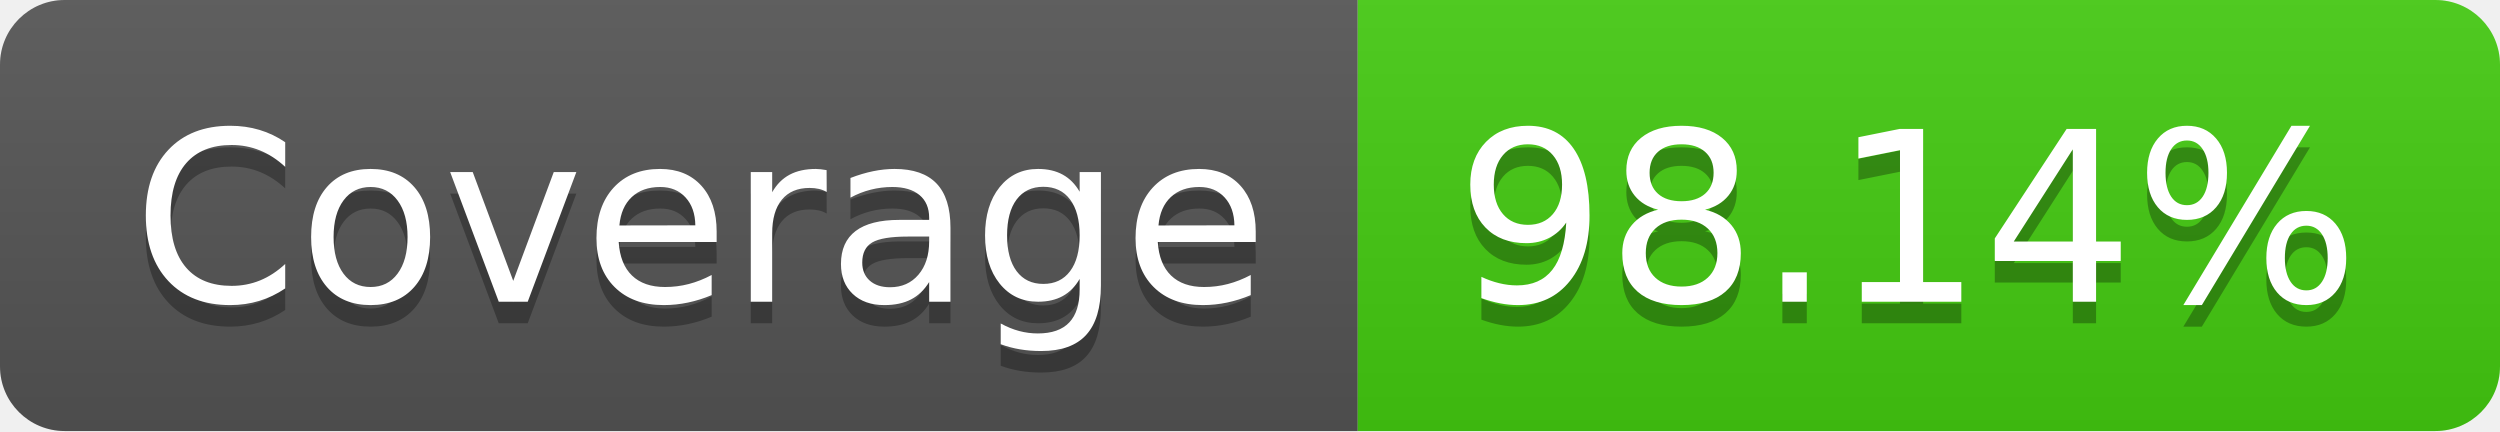
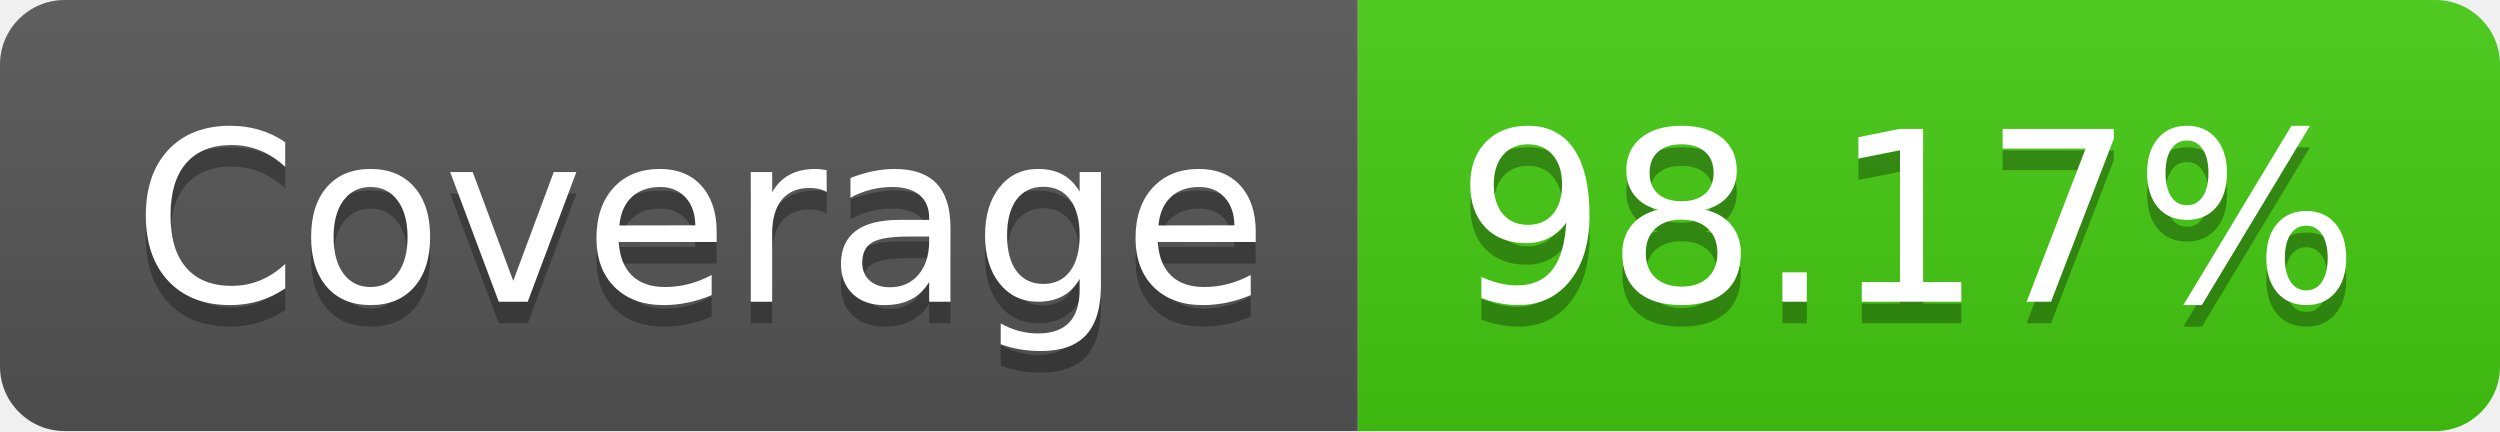
- <svg xmlns="http://www.w3.org/2000/svg" width="116" height="20" role="img" aria-label="Coverage: 98.14%">
+ <svg xmlns="http://www.w3.org/2000/svg" width="116" height="20" role="img" aria-label="Coverage: 98.17%">
  <linearGradient id="s" x2="0" y2="100%">
    <stop offset="0" stop-color="#bbb" stop-opacity=".1" />
    <stop offset="1" stop-opacity=".1" />
  </linearGradient>
  <clipPath id="r">
    <rect width="116" height="20" rx="3" fill="#fff" />
  </clipPath>
  <g clip-path="url(#r)">
    <rect width="63" height="20" fill="#555" />
    <rect x="63" width="53" height="20" fill="#4c1" />
    <rect width="116" height="20" fill="url(#s)" />
  </g>
  <g fill="#fff" text-anchor="middle" font-family="Verdana,Geneva,DejaVu Sans,sans-serif" text-rendering="geometricPrecision" font-size="110">
    <text aria-hidden="true" x="325" y="150" fill="#010101" fill-opacity=".3" transform="scale(.1)" textLength="530">Coverage</text>
    <text x="325" y="140" transform="scale(.1)" fill="#fff" textLength="530">Coverage</text>
-     <text aria-hidden="true" x="885" y="150" fill="#010101" fill-opacity=".3" transform="scale(.1)" textLength="430">98.14%</text>
-     <text x="885" y="140" transform="scale(.1)" fill="#fff" textLength="430">98.14%</text>
+     <text aria-hidden="true" x="885" y="150" fill="#010101" fill-opacity=".3" transform="scale(.1)" textLength="430">98.17%</text>
+     <text x="885" y="140" transform="scale(.1)" fill="#fff" textLength="430">98.17%</text>
  </g>
</svg>
